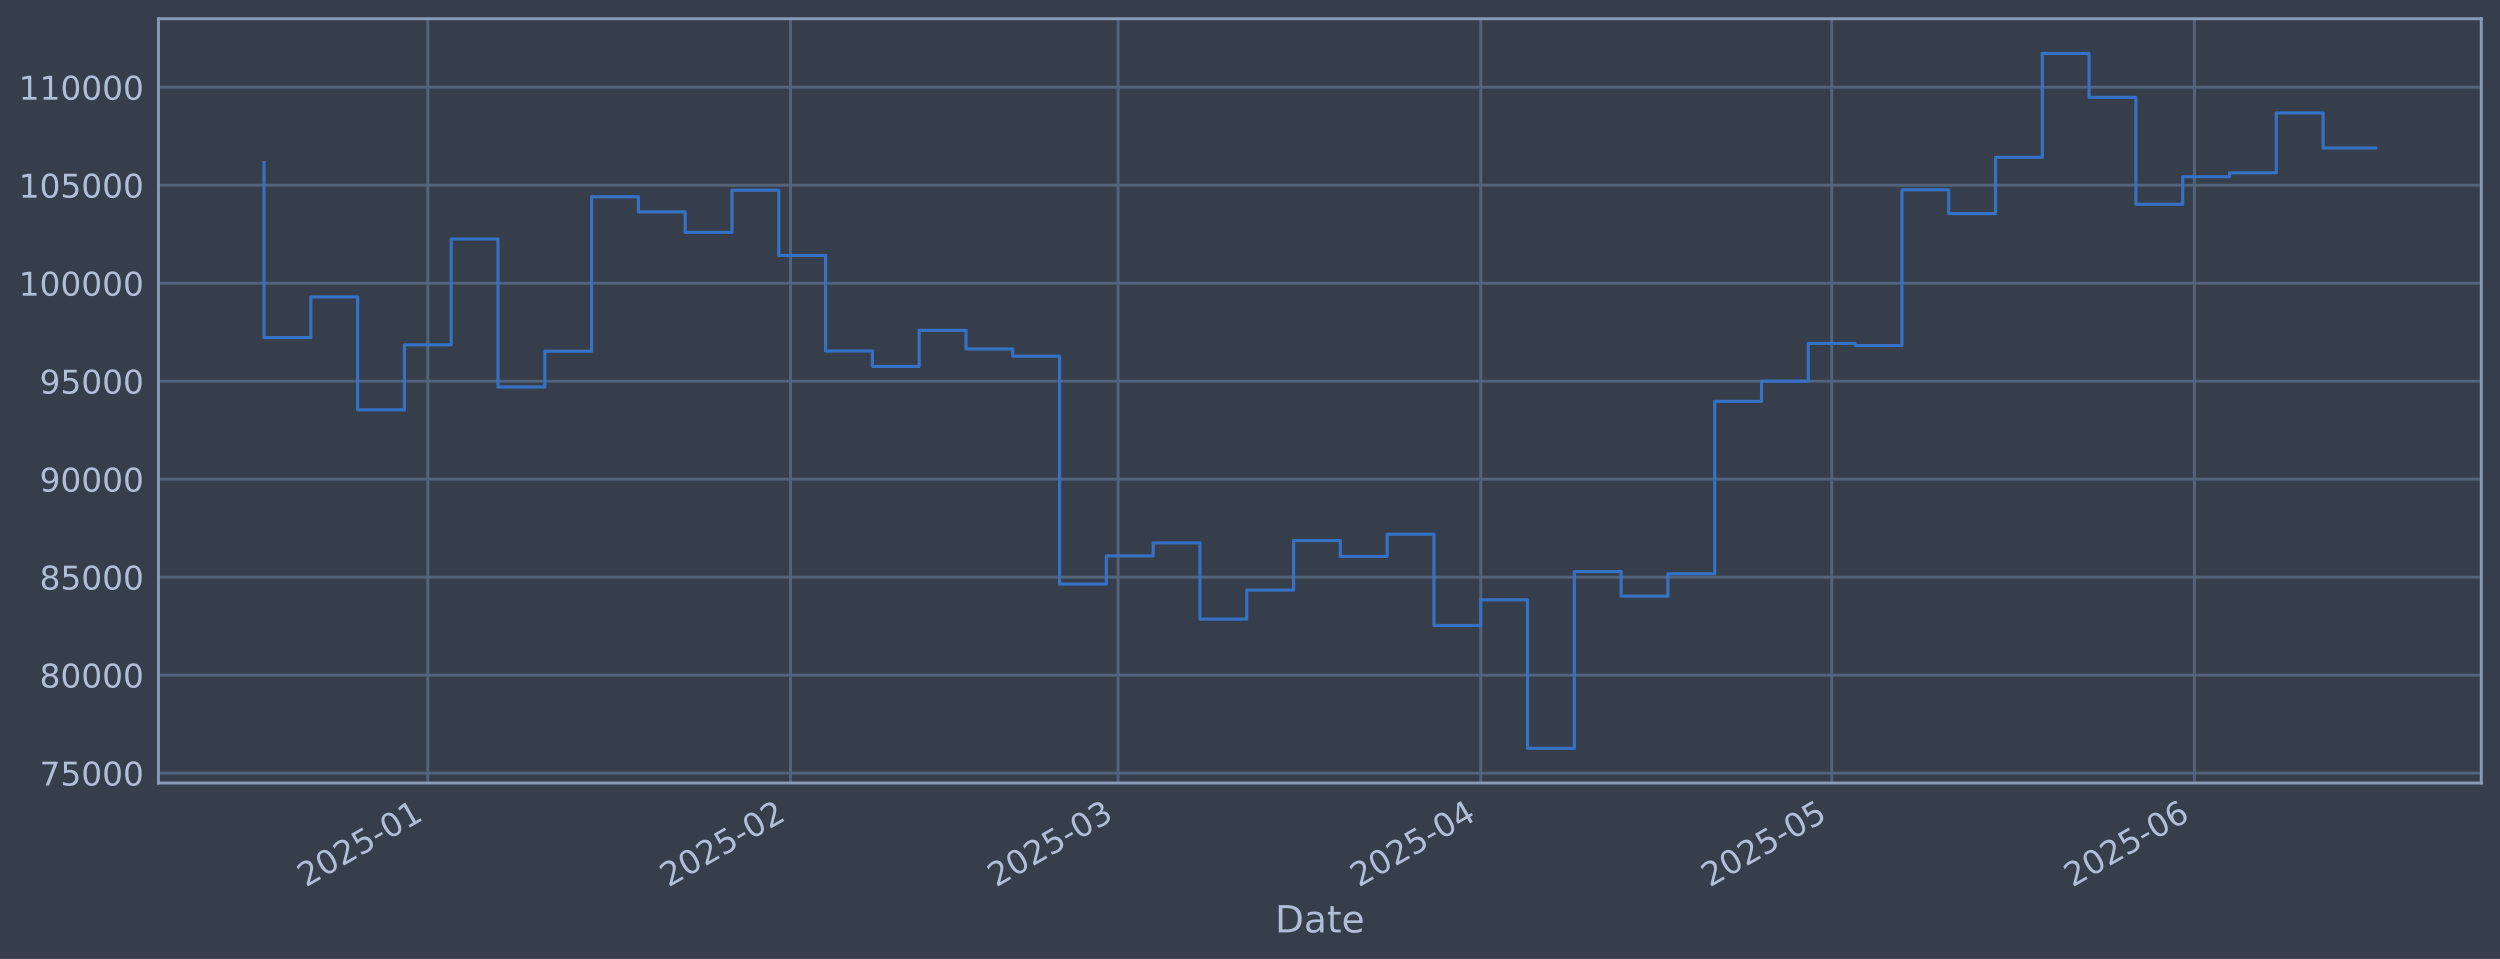
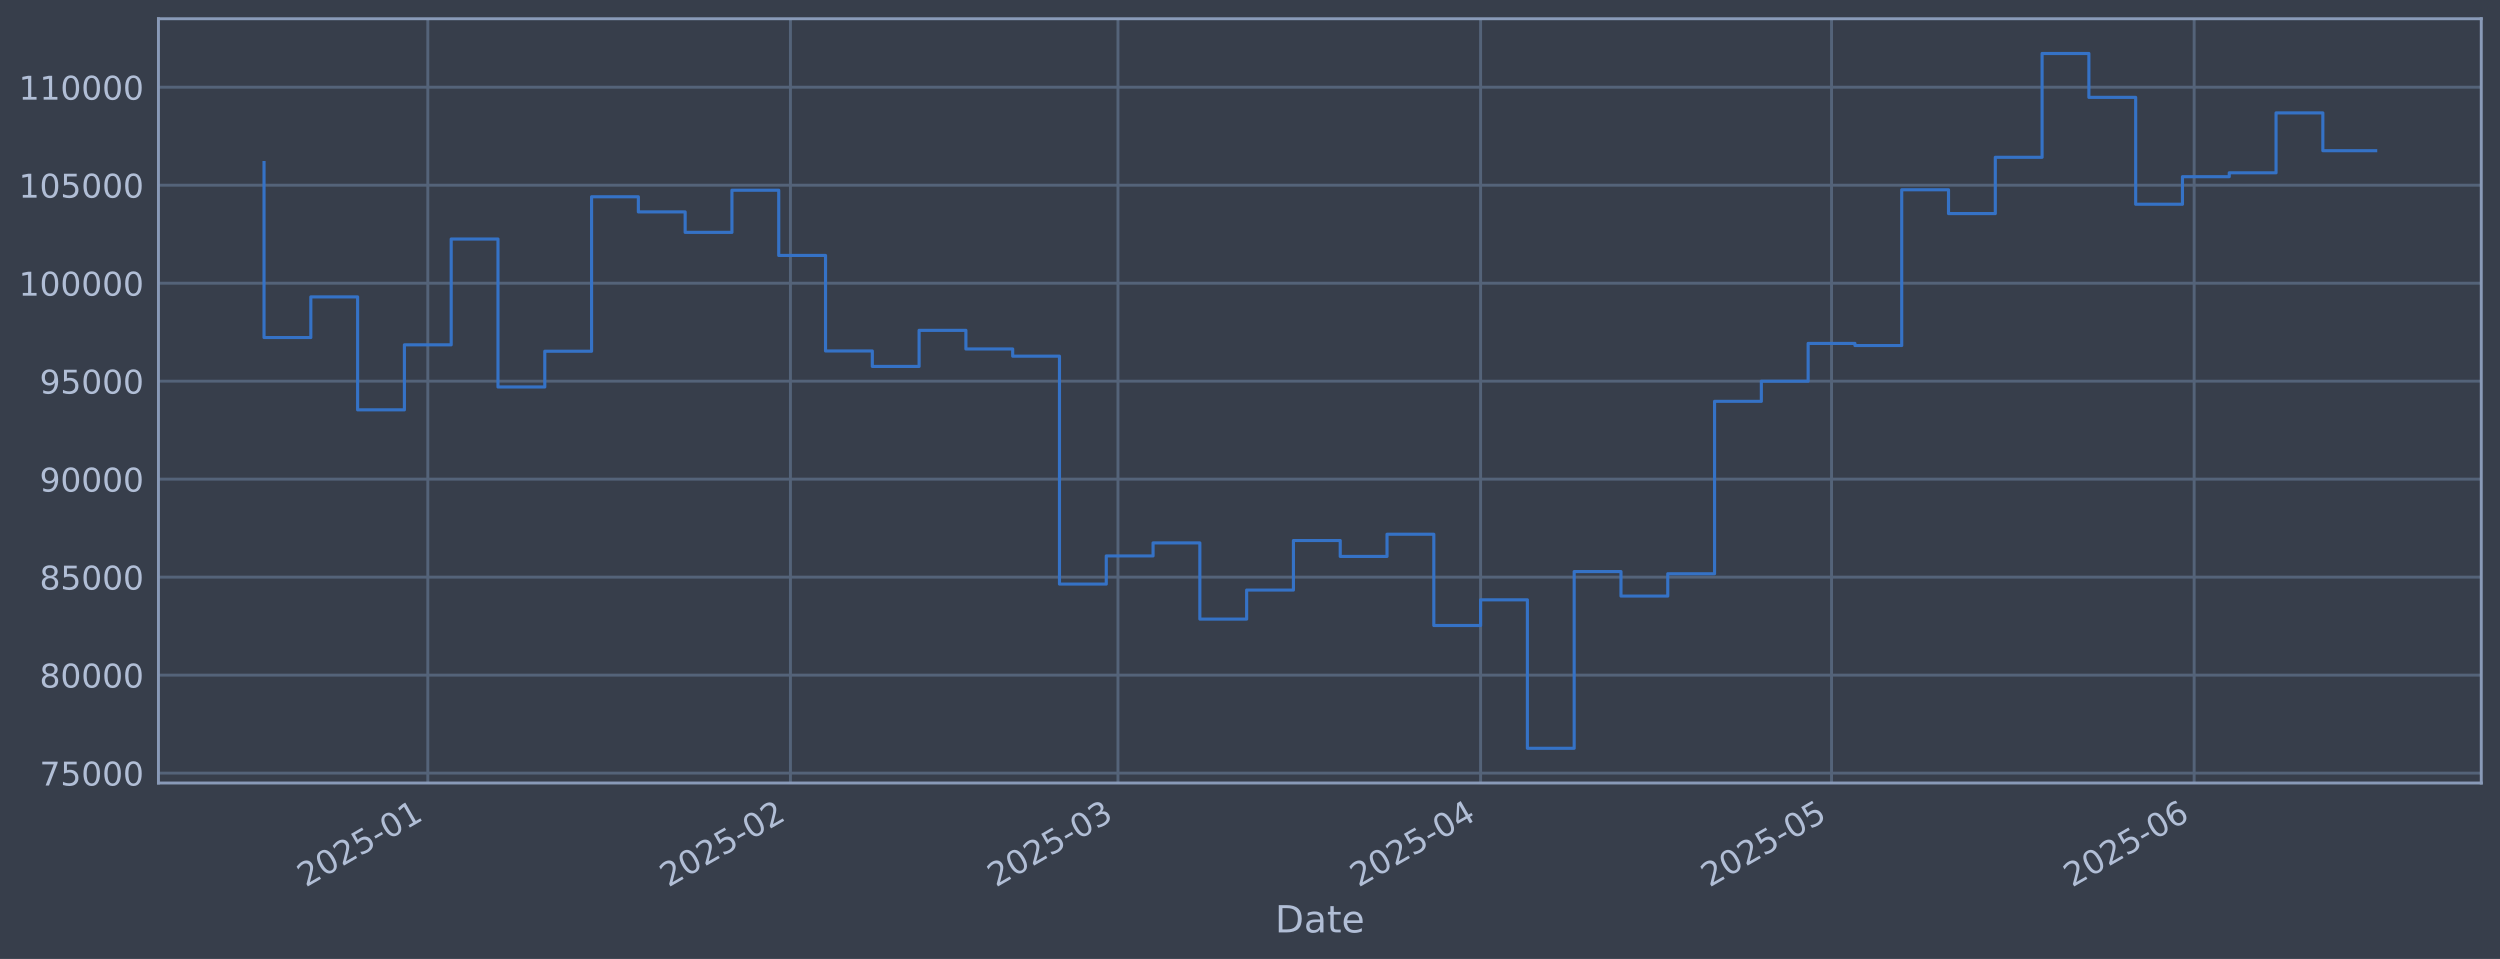
<svg xmlns="http://www.w3.org/2000/svg" xmlns:xlink="http://www.w3.org/1999/xlink" width="960.9pt" height="368.58pt" viewBox="0 0 960.9 368.58" version="1.1">
  <defs>
    <style type="text/css">*{stroke-linejoin: round; stroke-linecap: butt}</style>
  </defs>
  <g id="figure_1">
    <g id="patch_1">
      <path d="M 0 368.58  L 960.9 368.58  L 960.9 0  L 0 0  z " style="fill: #373e4b" />
    </g>
    <g id="axes_1">
      <g id="patch_2">
        <path d="M 60.901 300.96  L 953.701 300.96  L 953.701 7.2  L 60.901 7.2  z " style="fill: #373e4b" />
      </g>
      <g id="matplotlib.axis_1">
        <g id="xtick_1">
          <g id="line2d_1">
-             <path d="M 164.436 300.96  L 164.436 7.2  " clip-path="url(#pa4e6822dd5)" style="fill: none; stroke: #546379; stroke-width: 1.12; stroke-linecap: square" />
+             <path d="M 164.429 300.96  L 164.429 7.2  " clip-path="url(#p2d53a440ee)" style="fill: none; stroke: #546379; stroke-width: 1.12; stroke-linecap: square" />
          </g>
          <g id="line2d_2" />
          <g id="text_1">
-             <g style="fill: #b1bed6" transform="translate(117.5327 341.1745) rotate(-30) scale(0.126 -0.126)">
+             <g style="fill: #b1bed6" transform="translate(117.5253 341.1745) rotate(-30) scale(0.126 -0.126)">
              <defs>
                <path id="DejaVuSans-32" d="M 1228 531  L 3431 531  L 3431 0  L 469 0  L 469 531  Q 828 903 1448 1529  Q 2069 2156 2228 2338  Q 2531 2678 2651 2914  Q 2772 3150 2772 3378  Q 2772 3750 2511 3984  Q 2250 4219 1831 4219  Q 1534 4219 1204 4116  Q 875 4013 500 3803  L 500 4441  Q 881 4594 1212 4672  Q 1544 4750 1819 4750  Q 2544 4750 2975 4387  Q 3406 4025 3406 3419  Q 3406 3131 3298 2873  Q 3191 2616 2906 2266  Q 2828 2175 2409 1742  Q 1991 1309 1228 531  z " transform="scale(0.015625)" />
                <path id="DejaVuSans-30" d="M 2034 4250  Q 1547 4250 1301 3770  Q 1056 3291 1056 2328  Q 1056 1369 1301 889  Q 1547 409 2034 409  Q 2525 409 2770 889  Q 3016 1369 3016 2328  Q 3016 3291 2770 3770  Q 2525 4250 2034 4250  z M 2034 4750  Q 2819 4750 3233 4129  Q 3647 3509 3647 2328  Q 3647 1150 3233 529  Q 2819 -91 2034 -91  Q 1250 -91 836 529  Q 422 1150 422 2328  Q 422 3509 836 4129  Q 1250 4750 2034 4750  z " transform="scale(0.015625)" />
                <path id="DejaVuSans-35" d="M 691 4666  L 3169 4666  L 3169 4134  L 1269 4134  L 1269 2991  Q 1406 3038 1543 3061  Q 1681 3084 1819 3084  Q 2600 3084 3056 2656  Q 3513 2228 3513 1497  Q 3513 744 3044 326  Q 2575 -91 1722 -91  Q 1428 -91 1123 -41  Q 819 9 494 109  L 494 744  Q 775 591 1075 516  Q 1375 441 1709 441  Q 2250 441 2565 725  Q 2881 1009 2881 1497  Q 2881 1984 2565 2268  Q 2250 2553 1709 2553  Q 1456 2553 1204 2497  Q 953 2441 691 2322  L 691 4666  z " transform="scale(0.015625)" />
                <path id="DejaVuSans-2d" d="M 313 2009  L 1997 2009  L 1997 1497  L 313 1497  L 313 2009  z " transform="scale(0.015625)" />
                <path id="DejaVuSans-31" d="M 794 531  L 1825 531  L 1825 4091  L 703 3866  L 703 4441  L 1819 4666  L 2450 4666  L 2450 531  L 3481 531  L 3481 0  L 794 0  L 794 531  z " transform="scale(0.015625)" />
              </defs>
              <use xlink:href="#DejaVuSans-32" />
              <use xlink:href="#DejaVuSans-30" transform="translate(63.62305 0)" />
              <use xlink:href="#DejaVuSans-32" transform="translate(127.2461 0)" />
              <use xlink:href="#DejaVuSans-35" transform="translate(190.8691 0)" />
              <use xlink:href="#DejaVuSans-2d" transform="translate(254.4922 0)" />
              <use xlink:href="#DejaVuSans-30" transform="translate(290.5762 0)" />
              <use xlink:href="#DejaVuSans-31" transform="translate(354.1992 0)" />
            </g>
          </g>
        </g>
        <g id="xtick_2">
          <g id="line2d_3">
-             <path d="M 303.833 300.96  L 303.833 7.2  " clip-path="url(#pa4e6822dd5)" style="fill: none; stroke: #546379; stroke-width: 1.12; stroke-linecap: square" />
+             <path d="M 303.809 300.96  L 303.809 7.2  " clip-path="url(#p2d53a440ee)" style="fill: none; stroke: #546379; stroke-width: 1.12; stroke-linecap: square" />
          </g>
          <g id="line2d_4" />
          <g id="text_2">
-             <g style="fill: #b1bed6" transform="translate(256.93 341.1745) rotate(-30) scale(0.126 -0.126)">
+             <g style="fill: #b1bed6" transform="translate(256.9061 341.1745) rotate(-30) scale(0.126 -0.126)">
              <use xlink:href="#DejaVuSans-32" />
              <use xlink:href="#DejaVuSans-30" transform="translate(63.62305 0)" />
              <use xlink:href="#DejaVuSans-32" transform="translate(127.2461 0)" />
              <use xlink:href="#DejaVuSans-35" transform="translate(190.8691 0)" />
              <use xlink:href="#DejaVuSans-2d" transform="translate(254.4922 0)" />
              <use xlink:href="#DejaVuSans-30" transform="translate(290.5762 0)" />
              <use xlink:href="#DejaVuSans-32" transform="translate(354.1992 0)" />
            </g>
          </g>
        </g>
        <g id="xtick_3">
          <g id="line2d_5">
-             <path d="M 429.741 300.96  L 429.741 7.2  " clip-path="url(#pa4e6822dd5)" style="fill: none; stroke: #546379; stroke-width: 1.12; stroke-linecap: square" />
+             <path d="M 429.702 300.96  L 429.702 7.2  " clip-path="url(#p2d53a440ee)" style="fill: none; stroke: #546379; stroke-width: 1.12; stroke-linecap: square" />
          </g>
          <g id="line2d_6" />
          <g id="text_3">
-             <g style="fill: #b1bed6" transform="translate(382.8373 341.1745) rotate(-30) scale(0.126 -0.126)">
+             <g style="fill: #b1bed6" transform="translate(382.7986 341.1745) rotate(-30) scale(0.126 -0.126)">
              <defs>
                <path id="DejaVuSans-33" d="M 2597 2516  Q 3050 2419 3304 2112  Q 3559 1806 3559 1356  Q 3559 666 3084 287  Q 2609 -91 1734 -91  Q 1441 -91 1130 -33  Q 819 25 488 141  L 488 750  Q 750 597 1062 519  Q 1375 441 1716 441  Q 2309 441 2620 675  Q 2931 909 2931 1356  Q 2931 1769 2642 2001  Q 2353 2234 1838 2234  L 1294 2234  L 1294 2753  L 1863 2753  Q 2328 2753 2575 2939  Q 2822 3125 2822 3475  Q 2822 3834 2567 4026  Q 2313 4219 1838 4219  Q 1578 4219 1281 4162  Q 984 4106 628 3988  L 628 4550  Q 988 4650 1302 4700  Q 1616 4750 1894 4750  Q 2613 4750 3031 4423  Q 3450 4097 3450 3541  Q 3450 3153 3228 2886  Q 3006 2619 2597 2516  z " transform="scale(0.015625)" />
              </defs>
              <use xlink:href="#DejaVuSans-32" />
              <use xlink:href="#DejaVuSans-30" transform="translate(63.62305 0)" />
              <use xlink:href="#DejaVuSans-32" transform="translate(127.2461 0)" />
              <use xlink:href="#DejaVuSans-35" transform="translate(190.8691 0)" />
              <use xlink:href="#DejaVuSans-2d" transform="translate(254.4922 0)" />
              <use xlink:href="#DejaVuSans-30" transform="translate(290.5762 0)" />
              <use xlink:href="#DejaVuSans-33" transform="translate(354.1992 0)" />
            </g>
          </g>
        </g>
        <g id="xtick_4">
          <g id="line2d_7">
-             <path d="M 569.138 300.96  L 569.138 7.2  " clip-path="url(#pa4e6822dd5)" style="fill: none; stroke: #546379; stroke-width: 1.12; stroke-linecap: square" />
+             <path d="M 569.083 300.96  L 569.083 7.2  " clip-path="url(#p2d53a440ee)" style="fill: none; stroke: #546379; stroke-width: 1.12; stroke-linecap: square" />
          </g>
          <g id="line2d_8" />
          <g id="text_4">
-             <g style="fill: #b1bed6" transform="translate(522.2347 341.1745) rotate(-30) scale(0.126 -0.126)">
+             <g style="fill: #b1bed6" transform="translate(522.1794 341.1745) rotate(-30) scale(0.126 -0.126)">
              <defs>
                <path id="DejaVuSans-34" d="M 2419 4116  L 825 1625  L 2419 1625  L 2419 4116  z M 2253 4666  L 3047 4666  L 3047 1625  L 3713 1625  L 3713 1100  L 3047 1100  L 3047 0  L 2419 0  L 2419 1100  L 313 1100  L 313 1709  L 2253 4666  z " transform="scale(0.015625)" />
              </defs>
              <use xlink:href="#DejaVuSans-32" />
              <use xlink:href="#DejaVuSans-30" transform="translate(63.62305 0)" />
              <use xlink:href="#DejaVuSans-32" transform="translate(127.2461 0)" />
              <use xlink:href="#DejaVuSans-35" transform="translate(190.8691 0)" />
              <use xlink:href="#DejaVuSans-2d" transform="translate(254.4922 0)" />
              <use xlink:href="#DejaVuSans-30" transform="translate(290.5762 0)" />
              <use xlink:href="#DejaVuSans-34" transform="translate(354.1992 0)" />
            </g>
          </g>
        </g>
        <g id="xtick_5">
          <g id="line2d_9">
-             <path d="M 704.039 300.96  L 704.039 7.2  " clip-path="url(#pa4e6822dd5)" style="fill: none; stroke: #546379; stroke-width: 1.12; stroke-linecap: square" />
+             <path d="M 703.967 300.96  L 703.967 7.2  " clip-path="url(#p2d53a440ee)" style="fill: none; stroke: #546379; stroke-width: 1.12; stroke-linecap: square" />
          </g>
          <g id="line2d_10" />
          <g id="text_5">
-             <g style="fill: #b1bed6" transform="translate(657.1353 341.1745) rotate(-30) scale(0.126 -0.126)">
+             <g style="fill: #b1bed6" transform="translate(657.0642 341.1745) rotate(-30) scale(0.126 -0.126)">
              <use xlink:href="#DejaVuSans-32" />
              <use xlink:href="#DejaVuSans-30" transform="translate(63.62305 0)" />
              <use xlink:href="#DejaVuSans-32" transform="translate(127.2461 0)" />
              <use xlink:href="#DejaVuSans-35" transform="translate(190.8691 0)" />
              <use xlink:href="#DejaVuSans-2d" transform="translate(254.4922 0)" />
              <use xlink:href="#DejaVuSans-30" transform="translate(290.5762 0)" />
              <use xlink:href="#DejaVuSans-35" transform="translate(354.1992 0)" />
            </g>
          </g>
        </g>
        <g id="xtick_6">
          <g id="line2d_11">
-             <path d="M 843.436 300.96  L 843.436 7.2  " clip-path="url(#pa4e6822dd5)" style="fill: none; stroke: #546379; stroke-width: 1.12; stroke-linecap: square" />
+             <path d="M 843.348 300.96  L 843.348 7.2  " clip-path="url(#p2d53a440ee)" style="fill: none; stroke: #546379; stroke-width: 1.12; stroke-linecap: square" />
          </g>
          <g id="line2d_12" />
          <g id="text_6">
-             <g style="fill: #b1bed6" transform="translate(796.5327 341.1745) rotate(-30) scale(0.126 -0.126)">
+             <g style="fill: #b1bed6" transform="translate(796.4451 341.1745) rotate(-30) scale(0.126 -0.126)">
              <defs>
                <path id="DejaVuSans-36" d="M 2113 2584  Q 1688 2584 1439 2293  Q 1191 2003 1191 1497  Q 1191 994 1439 701  Q 1688 409 2113 409  Q 2538 409 2786 701  Q 3034 994 3034 1497  Q 3034 2003 2786 2293  Q 2538 2584 2113 2584  z M 3366 4563  L 3366 3988  Q 3128 4100 2886 4159  Q 2644 4219 2406 4219  Q 1781 4219 1451 3797  Q 1122 3375 1075 2522  Q 1259 2794 1537 2939  Q 1816 3084 2150 3084  Q 2853 3084 3261 2657  Q 3669 2231 3669 1497  Q 3669 778 3244 343  Q 2819 -91 2113 -91  Q 1303 -91 875 529  Q 447 1150 447 2328  Q 447 3434 972 4092  Q 1497 4750 2381 4750  Q 2619 4750 2861 4703  Q 3103 4656 3366 4563  z " transform="scale(0.015625)" />
              </defs>
              <use xlink:href="#DejaVuSans-32" />
              <use xlink:href="#DejaVuSans-30" transform="translate(63.62305 0)" />
              <use xlink:href="#DejaVuSans-32" transform="translate(127.2461 0)" />
              <use xlink:href="#DejaVuSans-35" transform="translate(190.8691 0)" />
              <use xlink:href="#DejaVuSans-2d" transform="translate(254.4922 0)" />
              <use xlink:href="#DejaVuSans-30" transform="translate(290.5762 0)" />
              <use xlink:href="#DejaVuSans-36" transform="translate(354.1992 0)" />
            </g>
          </g>
        </g>
        <g id="text_7">
          <g style="fill: #b1bed6" transform="translate(490.0914 358.3856) scale(0.144 -0.144)">
            <defs>
              <path id="DejaVuSans-44" d="M 1259 4147  L 1259 519  L 2022 519  Q 2988 519 3436 956  Q 3884 1394 3884 2338  Q 3884 3275 3436 3711  Q 2988 4147 2022 4147  L 1259 4147  z M 628 4666  L 1925 4666  Q 3281 4666 3915 4102  Q 4550 3538 4550 2338  Q 4550 1131 3912 565  Q 3275 0 1925 0  L 628 0  L 628 4666  z " transform="scale(0.015625)" />
              <path id="DejaVuSans-61" d="M 2194 1759  Q 1497 1759 1228 1600  Q 959 1441 959 1056  Q 959 750 1161 570  Q 1363 391 1709 391  Q 2188 391 2477 730  Q 2766 1069 2766 1631  L 2766 1759  L 2194 1759  z M 3341 1997  L 3341 0  L 2766 0  L 2766 531  Q 2569 213 2275 61  Q 1981 -91 1556 -91  Q 1019 -91 701 211  Q 384 513 384 1019  Q 384 1609 779 1909  Q 1175 2209 1959 2209  L 2766 2209  L 2766 2266  Q 2766 2663 2505 2880  Q 2244 3097 1772 3097  Q 1472 3097 1187 3025  Q 903 2953 641 2809  L 641 3341  Q 956 3463 1253 3523  Q 1550 3584 1831 3584  Q 2591 3584 2966 3190  Q 3341 2797 3341 1997  z " transform="scale(0.015625)" />
              <path id="DejaVuSans-74" d="M 1172 4494  L 1172 3500  L 2356 3500  L 2356 3053  L 1172 3053  L 1172 1153  Q 1172 725 1289 603  Q 1406 481 1766 481  L 2356 481  L 2356 0  L 1766 0  Q 1100 0 847 248  Q 594 497 594 1153  L 594 3053  L 172 3053  L 172 3500  L 594 3500  L 594 4494  L 1172 4494  z " transform="scale(0.015625)" />
              <path id="DejaVuSans-65" d="M 3597 1894  L 3597 1613  L 953 1613  Q 991 1019 1311 708  Q 1631 397 2203 397  Q 2534 397 2845 478  Q 3156 559 3463 722  L 3463 178  Q 3153 47 2828 -22  Q 2503 -91 2169 -91  Q 1331 -91 842 396  Q 353 884 353 1716  Q 353 2575 817 3079  Q 1281 3584 2069 3584  Q 2775 3584 3186 3129  Q 3597 2675 3597 1894  z M 3022 2063  Q 3016 2534 2758 2815  Q 2500 3097 2075 3097  Q 1594 3097 1305 2825  Q 1016 2553 972 2059  L 3022 2063  z " transform="scale(0.015625)" />
            </defs>
            <use xlink:href="#DejaVuSans-44" />
            <use xlink:href="#DejaVuSans-61" transform="translate(77.00195 0)" />
            <use xlink:href="#DejaVuSans-74" transform="translate(138.2812 0)" />
            <use xlink:href="#DejaVuSans-65" transform="translate(177.4902 0)" />
          </g>
        </g>
      </g>
      <g id="matplotlib.axis_2">
        <g id="ytick_1">
          <g id="line2d_13">
-             <path d="M 60.901 297.147  L 953.701 297.147  " clip-path="url(#pa4e6822dd5)" style="fill: none; stroke: #546379; stroke-width: 1.12; stroke-linecap: square" />
+             <path d="M 60.901 297.147  L 953.701 297.147  " clip-path="url(#p2d53a440ee)" style="fill: none; stroke: #546379; stroke-width: 1.12; stroke-linecap: square" />
          </g>
          <g id="line2d_14" />
          <g id="text_8">
            <g style="fill: #b1bed6" transform="translate(15.21675 301.9342) scale(0.126 -0.126)">
              <defs>
                <path id="DejaVuSans-37" d="M 525 4666  L 3525 4666  L 3525 4397  L 1831 0  L 1172 0  L 2766 4134  L 525 4134  L 525 4666  z " transform="scale(0.015625)" />
              </defs>
              <use xlink:href="#DejaVuSans-37" />
              <use xlink:href="#DejaVuSans-35" transform="translate(63.62305 0)" />
              <use xlink:href="#DejaVuSans-30" transform="translate(127.2461 0)" />
              <use xlink:href="#DejaVuSans-30" transform="translate(190.8691 0)" />
              <use xlink:href="#DejaVuSans-30" transform="translate(254.4922 0)" />
            </g>
          </g>
        </g>
        <g id="ytick_2">
          <g id="line2d_15">
-             <path d="M 60.901 259.487  L 953.701 259.487  " clip-path="url(#pa4e6822dd5)" style="fill: none; stroke: #546379; stroke-width: 1.12; stroke-linecap: square" />
+             <path d="M 60.901 259.487  L 953.701 259.487  " clip-path="url(#p2d53a440ee)" style="fill: none; stroke: #546379; stroke-width: 1.12; stroke-linecap: square" />
          </g>
          <g id="line2d_16" />
          <g id="text_9">
            <g style="fill: #b1bed6" transform="translate(15.21675 264.2738) scale(0.126 -0.126)">
              <defs>
                <path id="DejaVuSans-38" d="M 2034 2216  Q 1584 2216 1326 1975  Q 1069 1734 1069 1313  Q 1069 891 1326 650  Q 1584 409 2034 409  Q 2484 409 2743 651  Q 3003 894 3003 1313  Q 3003 1734 2745 1975  Q 2488 2216 2034 2216  z M 1403 2484  Q 997 2584 770 2862  Q 544 3141 544 3541  Q 544 4100 942 4425  Q 1341 4750 2034 4750  Q 2731 4750 3128 4425  Q 3525 4100 3525 3541  Q 3525 3141 3298 2862  Q 3072 2584 2669 2484  Q 3125 2378 3379 2068  Q 3634 1759 3634 1313  Q 3634 634 3220 271  Q 2806 -91 2034 -91  Q 1263 -91 848 271  Q 434 634 434 1313  Q 434 1759 690 2068  Q 947 2378 1403 2484  z M 1172 3481  Q 1172 3119 1398 2916  Q 1625 2713 2034 2713  Q 2441 2713 2670 2916  Q 2900 3119 2900 3481  Q 2900 3844 2670 4047  Q 2441 4250 2034 4250  Q 1625 4250 1398 4047  Q 1172 3844 1172 3481  z " transform="scale(0.015625)" />
              </defs>
              <use xlink:href="#DejaVuSans-38" />
              <use xlink:href="#DejaVuSans-30" transform="translate(63.62305 0)" />
              <use xlink:href="#DejaVuSans-30" transform="translate(127.2461 0)" />
              <use xlink:href="#DejaVuSans-30" transform="translate(190.8691 0)" />
              <use xlink:href="#DejaVuSans-30" transform="translate(254.4922 0)" />
            </g>
          </g>
        </g>
        <g id="ytick_3">
          <g id="line2d_17">
-             <path d="M 60.901 221.826  L 953.701 221.826  " clip-path="url(#pa4e6822dd5)" style="fill: none; stroke: #546379; stroke-width: 1.12; stroke-linecap: square" />
+             <path d="M 60.901 221.826  L 953.701 221.826  " clip-path="url(#p2d53a440ee)" style="fill: none; stroke: #546379; stroke-width: 1.12; stroke-linecap: square" />
          </g>
          <g id="line2d_18" />
          <g id="text_10">
            <g style="fill: #b1bed6" transform="translate(15.21675 226.6134) scale(0.126 -0.126)">
              <use xlink:href="#DejaVuSans-38" />
              <use xlink:href="#DejaVuSans-35" transform="translate(63.62305 0)" />
              <use xlink:href="#DejaVuSans-30" transform="translate(127.2461 0)" />
              <use xlink:href="#DejaVuSans-30" transform="translate(190.8691 0)" />
              <use xlink:href="#DejaVuSans-30" transform="translate(254.4922 0)" />
            </g>
          </g>
        </g>
        <g id="ytick_4">
          <g id="line2d_19">
-             <path d="M 60.901 184.166  L 953.701 184.166  " clip-path="url(#pa4e6822dd5)" style="fill: none; stroke: #546379; stroke-width: 1.12; stroke-linecap: square" />
+             <path d="M 60.901 184.166  L 953.701 184.166  " clip-path="url(#p2d53a440ee)" style="fill: none; stroke: #546379; stroke-width: 1.12; stroke-linecap: square" />
          </g>
          <g id="line2d_20" />
          <g id="text_11">
            <g style="fill: #b1bed6" transform="translate(15.21675 188.953) scale(0.126 -0.126)">
              <defs>
                <path id="DejaVuSans-39" d="M 703 97  L 703 672  Q 941 559 1184 500  Q 1428 441 1663 441  Q 2288 441 2617 861  Q 2947 1281 2994 2138  Q 2813 1869 2534 1725  Q 2256 1581 1919 1581  Q 1219 1581 811 2004  Q 403 2428 403 3163  Q 403 3881 828 4315  Q 1253 4750 1959 4750  Q 2769 4750 3195 4129  Q 3622 3509 3622 2328  Q 3622 1225 3098 567  Q 2575 -91 1691 -91  Q 1453 -91 1209 -44  Q 966 3 703 97  z M 1959 2075  Q 2384 2075 2632 2365  Q 2881 2656 2881 3163  Q 2881 3666 2632 3958  Q 2384 4250 1959 4250  Q 1534 4250 1286 3958  Q 1038 3666 1038 3163  Q 1038 2656 1286 2365  Q 1534 2075 1959 2075  z " transform="scale(0.015625)" />
              </defs>
              <use xlink:href="#DejaVuSans-39" />
              <use xlink:href="#DejaVuSans-30" transform="translate(63.62305 0)" />
              <use xlink:href="#DejaVuSans-30" transform="translate(127.2461 0)" />
              <use xlink:href="#DejaVuSans-30" transform="translate(190.8691 0)" />
              <use xlink:href="#DejaVuSans-30" transform="translate(254.4922 0)" />
            </g>
          </g>
        </g>
        <g id="ytick_5">
          <g id="line2d_21">
-             <path d="M 60.901 146.506  L 953.701 146.506  " clip-path="url(#pa4e6822dd5)" style="fill: none; stroke: #546379; stroke-width: 1.12; stroke-linecap: square" />
+             <path d="M 60.901 146.506  L 953.701 146.506  " clip-path="url(#p2d53a440ee)" style="fill: none; stroke: #546379; stroke-width: 1.12; stroke-linecap: square" />
          </g>
          <g id="line2d_22" />
          <g id="text_12">
            <g style="fill: #b1bed6" transform="translate(15.21675 151.2926) scale(0.126 -0.126)">
              <use xlink:href="#DejaVuSans-39" />
              <use xlink:href="#DejaVuSans-35" transform="translate(63.62305 0)" />
              <use xlink:href="#DejaVuSans-30" transform="translate(127.2461 0)" />
              <use xlink:href="#DejaVuSans-30" transform="translate(190.8691 0)" />
              <use xlink:href="#DejaVuSans-30" transform="translate(254.4922 0)" />
            </g>
          </g>
        </g>
        <g id="ytick_6">
          <g id="line2d_23">
-             <path d="M 60.901 108.845  L 953.701 108.845  " clip-path="url(#pa4e6822dd5)" style="fill: none; stroke: #546379; stroke-width: 1.12; stroke-linecap: square" />
+             <path d="M 60.901 108.845  L 953.701 108.845  " clip-path="url(#p2d53a440ee)" style="fill: none; stroke: #546379; stroke-width: 1.12; stroke-linecap: square" />
          </g>
          <g id="line2d_24" />
          <g id="text_13">
            <g style="fill: #b1bed6" transform="translate(7.2 113.6322) scale(0.126 -0.126)">
              <use xlink:href="#DejaVuSans-31" />
              <use xlink:href="#DejaVuSans-30" transform="translate(63.62305 0)" />
              <use xlink:href="#DejaVuSans-30" transform="translate(127.2461 0)" />
              <use xlink:href="#DejaVuSans-30" transform="translate(190.8691 0)" />
              <use xlink:href="#DejaVuSans-30" transform="translate(254.4922 0)" />
              <use xlink:href="#DejaVuSans-30" transform="translate(318.1152 0)" />
            </g>
          </g>
        </g>
        <g id="ytick_7">
          <g id="line2d_25">
-             <path d="M 60.901 71.185  L 953.701 71.185  " clip-path="url(#pa4e6822dd5)" style="fill: none; stroke: #546379; stroke-width: 1.12; stroke-linecap: square" />
+             <path d="M 60.901 71.185  L 953.701 71.185  " clip-path="url(#p2d53a440ee)" style="fill: none; stroke: #546379; stroke-width: 1.12; stroke-linecap: square" />
          </g>
          <g id="line2d_26" />
          <g id="text_14">
            <g style="fill: #b1bed6" transform="translate(7.2 75.97181) scale(0.126 -0.126)">
              <use xlink:href="#DejaVuSans-31" />
              <use xlink:href="#DejaVuSans-30" transform="translate(63.62305 0)" />
              <use xlink:href="#DejaVuSans-35" transform="translate(127.2461 0)" />
              <use xlink:href="#DejaVuSans-30" transform="translate(190.8691 0)" />
              <use xlink:href="#DejaVuSans-30" transform="translate(254.4922 0)" />
              <use xlink:href="#DejaVuSans-30" transform="translate(318.1152 0)" />
            </g>
          </g>
        </g>
        <g id="ytick_8">
          <g id="line2d_27">
-             <path d="M 60.901 33.524  L 953.701 33.524  " clip-path="url(#pa4e6822dd5)" style="fill: none; stroke: #546379; stroke-width: 1.12; stroke-linecap: square" />
+             <path d="M 60.901 33.524  L 953.701 33.524  " clip-path="url(#p2d53a440ee)" style="fill: none; stroke: #546379; stroke-width: 1.12; stroke-linecap: square" />
          </g>
          <g id="line2d_28" />
          <g id="text_15">
            <g style="fill: #b1bed6" transform="translate(7.2 38.31141) scale(0.126 -0.126)">
              <use xlink:href="#DejaVuSans-31" />
              <use xlink:href="#DejaVuSans-31" transform="translate(63.62305 0)" />
              <use xlink:href="#DejaVuSans-30" transform="translate(127.2461 0)" />
              <use xlink:href="#DejaVuSans-30" transform="translate(190.8691 0)" />
              <use xlink:href="#DejaVuSans-30" transform="translate(254.4922 0)" />
              <use xlink:href="#DejaVuSans-30" transform="translate(318.1152 0)" />
            </g>
          </g>
        </g>
      </g>
      <g id="line2d_29">
-         <path d="M 101.482 62.478  L 101.482 129.735  L 119.469 129.735  L 119.469 114.117  L 137.456 114.117  L 137.456 157.529  L 155.443 157.529  L 155.443 132.544  L 173.429 132.544  L 173.429 91.873  L 191.416 91.873  L 191.416 148.745  L 209.403 148.745  L 209.403 135.003  L 227.39 135.003  L 227.39 75.637  L 245.376 75.637  L 245.376 81.451  L 263.363 81.451  L 263.363 89.317  L 281.35 89.317  L 281.35 73.113  L 299.337 73.113  L 299.337 98.189  L 317.323 98.189  L 317.323 134.901  L 335.31 134.901  L 335.31 140.841  L 353.297 140.841  L 353.297 126.97  L 371.284 126.97  L 371.284 134.132  L 389.27 134.132  L 389.27 136.904  L 407.257 136.904  L 407.257 224.494  L 425.244 224.494  L 425.244 213.678  L 443.231 213.678  L 443.231 208.679  L 461.217 208.679  L 461.217 237.95  L 479.204 237.95  L 479.204 226.8  L 497.191 226.8  L 497.191 207.76  L 515.178 207.76  L 515.178 213.864  L 533.164 213.864  L 533.164 205.348  L 551.151 205.348  L 551.151 240.422  L 569.138 240.422  L 569.138 230.548  L 587.125 230.548  L 587.125 287.607  L 605.111 287.607  L 605.111 219.693  L 623.098 219.693  L 623.098 229.105  L 641.085 229.105  L 641.085 220.526  L 659.072 220.526  L 659.072 154.258  L 677.058 154.258  L 677.058 146.519  L 695.045 146.519  L 695.045 131.991  L 713.032 131.991  L 713.032 132.809  L 731.019 132.809  L 731.019 72.945  L 749.006 72.945  L 749.006 82.09  L 766.992 82.09  L 766.992 60.453  L 784.979 60.453  L 784.979 20.553  L 802.966 20.553  L 802.966 37.431  L 820.953 37.431  L 820.953 78.508  L 838.939 78.508  L 838.939 67.912  L 856.926 67.912  L 856.926 66.417  L 874.913 66.417  L 874.913 43.403  L 892.9 43.403  L 892.9 56.885  L 913.119 56.885  " clip-path="url(#pa4e6822dd5)" style="fill: none; stroke: #3572c6; stroke-width: 1.2; stroke-linecap: square" />
+         <path d="M 101.482 62.478  L 101.482 129.735  L 119.467 129.735  L 119.467 114.117  L 137.452 114.117  L 137.452 157.529  L 155.436 157.529  L 155.436 132.544  L 173.421 132.544  L 173.421 91.873  L 191.405 91.873  L 191.405 148.745  L 209.39 148.745  L 209.39 135.003  L 227.375 135.003  L 227.375 75.637  L 245.359 75.637  L 245.359 81.451  L 263.344 81.451  L 263.344 89.317  L 281.329 89.317  L 281.329 73.113  L 299.313 73.113  L 299.313 98.189  L 317.298 98.189  L 317.298 134.901  L 335.283 134.901  L 335.283 140.841  L 353.267 140.841  L 353.267 126.97  L 371.252 126.97  L 371.252 134.132  L 389.236 134.132  L 389.236 136.904  L 407.221 136.904  L 407.221 224.494  L 425.206 224.494  L 425.206 213.678  L 443.19 213.678  L 443.19 208.679  L 461.175 208.679  L 461.175 237.95  L 479.16 237.95  L 479.16 226.8  L 497.144 226.8  L 497.144 207.76  L 515.129 207.76  L 515.129 213.864  L 533.113 213.864  L 533.113 205.348  L 551.098 205.348  L 551.098 240.422  L 569.083 240.422  L 569.083 230.548  L 587.067 230.548  L 587.067 287.607  L 605.052 287.607  L 605.052 219.693  L 623.037 219.693  L 623.037 229.105  L 641.021 229.105  L 641.021 220.526  L 659.006 220.526  L 659.006 154.258  L 676.99 154.258  L 676.99 146.519  L 694.975 146.519  L 694.975 131.991  L 712.96 131.991  L 712.96 132.809  L 730.944 132.809  L 730.944 72.945  L 748.929 72.945  L 748.929 82.09  L 766.914 82.09  L 766.914 60.453  L 784.898 60.453  L 784.898 20.553  L 802.883 20.553  L 802.883 37.431  L 820.868 37.431  L 820.868 78.508  L 838.852 78.508  L 838.852 67.912  L 856.837 67.912  L 856.837 66.417  L 874.821 66.417  L 874.821 43.403  L 892.806 43.403  L 892.806 57.918  L 913.119 57.918  " clip-path="url(#p2d53a440ee)" style="fill: none; stroke: #3572c6; stroke-width: 1.2; stroke-linecap: square" />
      </g>
      <g id="patch_3">
        <path d="M 60.901 300.96  L 60.901 7.2  " style="fill: none; stroke: #899ab8; stroke-width: 1.12; stroke-linejoin: miter; stroke-linecap: square" />
      </g>
      <g id="patch_4">
        <path d="M 953.701 300.96  L 953.701 7.2  " style="fill: none; stroke: #899ab8; stroke-width: 1.12; stroke-linejoin: miter; stroke-linecap: square" />
      </g>
      <g id="patch_5">
        <path d="M 60.901 300.96  L 953.701 300.96  " style="fill: none; stroke: #899ab8; stroke-width: 1.12; stroke-linejoin: miter; stroke-linecap: square" />
      </g>
      <g id="patch_6">
        <path d="M 60.901 7.2  L 953.701 7.2  " style="fill: none; stroke: #899ab8; stroke-width: 1.12; stroke-linejoin: miter; stroke-linecap: square" />
      </g>
    </g>
  </g>
  <defs>
-     <clipPath id="pa4e6822dd5">
+     <clipPath id="p2d53a440ee">
      <rect x="60.901" y="7.2" width="892.8" height="293.76" />
    </clipPath>
  </defs>
</svg>
